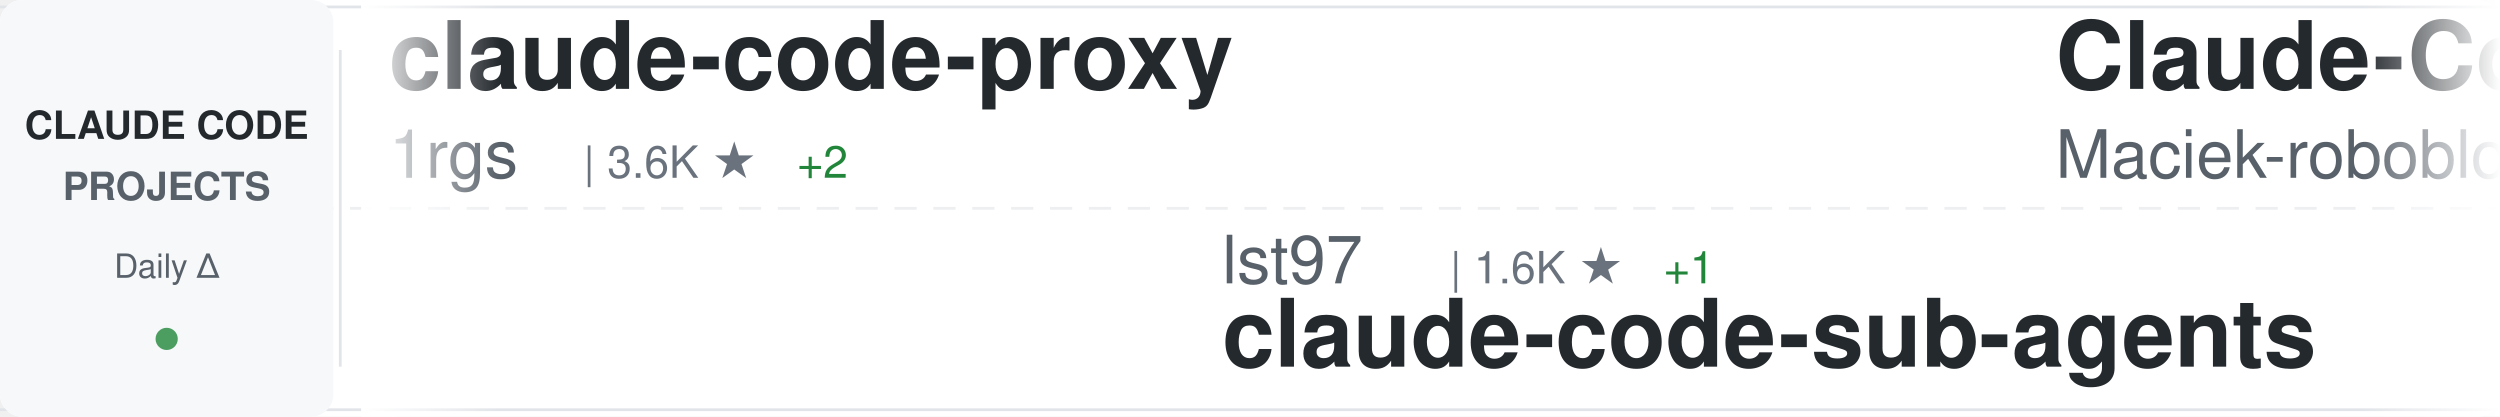
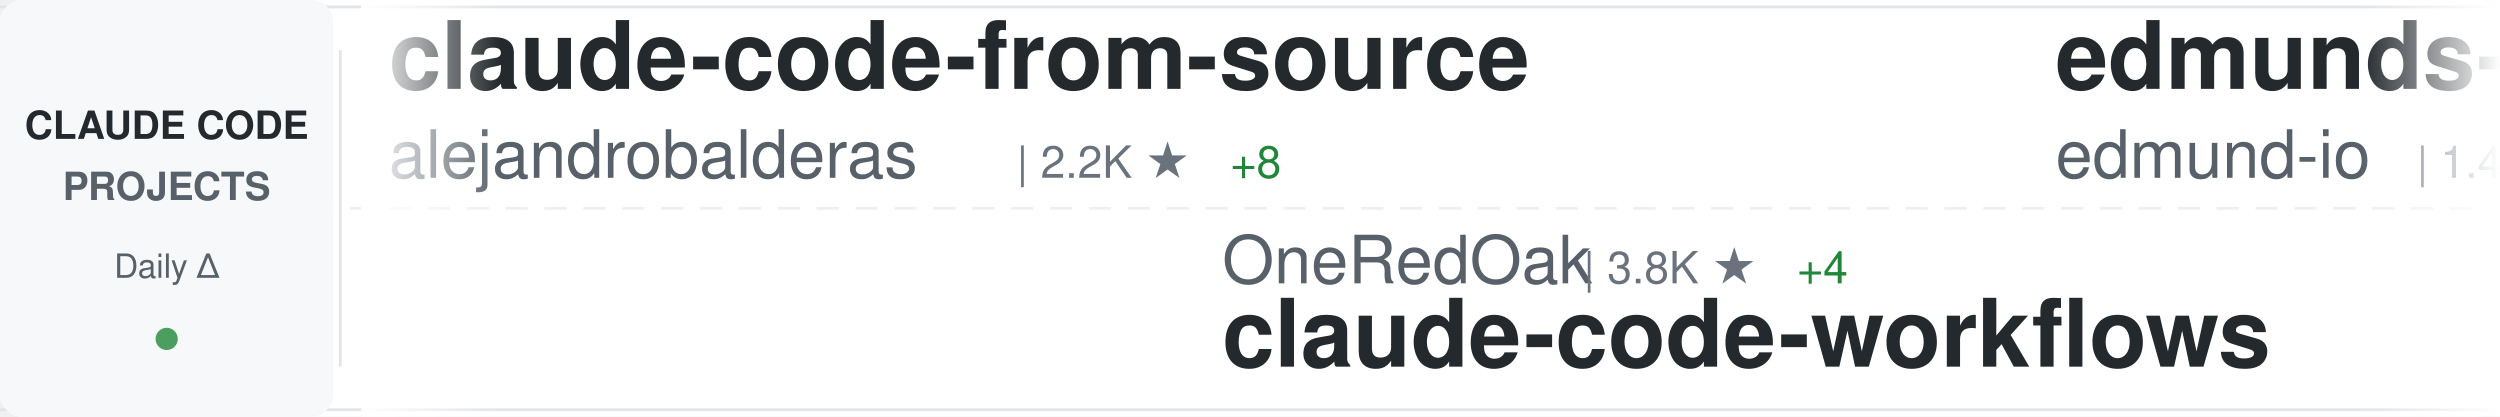
<svg xmlns="http://www.w3.org/2000/svg" width="900" height="150">
  <defs>
    <linearGradient id="awesomeLeftFade" x1="0%" y1="0%" x2="100%" y2="0%">
      <stop offset="0%" style="stop-color:#ffffff;stop-opacity:1" />
      <stop offset="100%" style="stop-color:#ffffff;stop-opacity:0" />
    </linearGradient>
    <linearGradient id="awesomeRightFade" x1="0%" y1="0%" x2="100%" y2="0%">
      <stop offset="0%" style="stop-color:#ffffff;stop-opacity:0" />
      <stop offset="100%" style="stop-color:#ffffff;stop-opacity:1" />
    </linearGradient>
  </defs>
  <rect width="900" height="150" fill="#ffffff" rx="8" />
  <rect x="0" y="2" width="900" height="1" fill="#e1e4e8" />
  <rect x="0" y="147" width="900" height="1" fill="#e1e4e8" />
  <line x1="0" y1="75" x2="900" y2="75" stroke="#e1e4e8" stroke-width="1" stroke-dasharray="8 6" opacity="0.6" />
  <rect x="0" y="0" width="120" height="150" fill="#f6f8fa" rx="8" />
  <text x="60" y="50" font-family="-apple-system, BlinkMacSystemFont, 'Segoe UI', Helvetica, Arial, sans-serif" font-size="14" font-weight="600" fill="#24292e" text-anchor="middle">CLAUDE CODE</text>
  <text x="60" y="72" font-family="-apple-system, BlinkMacSystemFont, 'Segoe UI', Helvetica, Arial, sans-serif" font-size="14" font-weight="600" fill="#586069" text-anchor="middle">PROJECTS</text>
  <text x="60" y="100" font-family="-apple-system, BlinkMacSystemFont, 'Segoe UI', Helvetica, Arial, sans-serif" font-size="12" font-weight="500" fill="#586069" text-anchor="middle">Daily Δ</text>
  <circle cx="60" cy="122" r="4" fill="#22863a" opacity="0.8" />
  <rect x="122" y="18" width="1" height="114" fill="#e1e4e8" />
  <clipPath id="awesomeTickerClip">
    <rect x="130" y="0" width="770" height="150" />
  </clipPath>
  <g clip-path="url(#awesomeTickerClip)">
    <g id="awesomeTickerItems">
      <animateTransform attributeName="transform" attributeType="XML" type="translate" from="0 0" to="-3000 0" dur="54s" repeatCount="indefinite" />
      <g transform="translate(0, 0)">
-         <text x="140" y="32" font-family="-apple-system, BlinkMacSystemFont, 'Segoe UI', Helvetica, Arial, sans-serif" font-size="34" font-weight="600" fill="#24292e">claude-code-proxy</text>
-         <text x="140" y="64" font-family="-apple-system, BlinkMacSystemFont, 'Segoe UI', Helvetica, Arial, sans-serif" font-size="24" font-weight="400" fill="#586069">1rgs</text>
-         <text x="210" y="64" font-family="-apple-system, BlinkMacSystemFont, 'Segoe UI', Helvetica, Arial, sans-serif" font-size="16" font-weight="500" fill="#6a737d">| 3.6K ★</text>
-         <text x="287" y="64" font-family="-apple-system, BlinkMacSystemFont, 'Segoe UI', Helvetica, Arial, sans-serif" font-size="16" font-weight="500" fill="#22863a"> +2</text>
+         <text x="140" y="32" font-family="-apple-system, BlinkMacSystemFont, 'Segoe UI', Helvetica, Arial, sans-serif" font-size="34" font-weight="600" fill="#24292e">claude-code-from-source</text>
+         <text x="140" y="64" font-family="-apple-system, BlinkMacSystemFont, 'Segoe UI', Helvetica, Arial, sans-serif" font-size="24" font-weight="400" fill="#586069">alejandrobalderas</text>
+         <text x="366" y="64" font-family="-apple-system, BlinkMacSystemFont, 'Segoe UI', Helvetica, Arial, sans-serif" font-size="16" font-weight="500" fill="#6a737d">| 2.2K ★</text>
+         <text x="443" y="64" font-family="-apple-system, BlinkMacSystemFont, 'Segoe UI', Helvetica, Arial, sans-serif" font-size="16" font-weight="500" fill="#22863a"> +8</text>
      </g>
      <g transform="translate(300, 0)">
-         <text x="140" y="102" font-family="-apple-system, BlinkMacSystemFont, 'Segoe UI', Helvetica, Arial, sans-serif" font-size="24" font-weight="400" fill="#586069">lst97</text>
-         <text x="222" y="102" font-family="-apple-system, BlinkMacSystemFont, 'Segoe UI', Helvetica, Arial, sans-serif" font-size="16" font-weight="500" fill="#6a737d">| 1.6K ★</text>
-         <text x="299" y="102" font-family="-apple-system, BlinkMacSystemFont, 'Segoe UI', Helvetica, Arial, sans-serif" font-size="16" font-weight="500" fill="#22863a"> +1</text>
-         <text x="140" y="132" font-family="-apple-system, BlinkMacSystemFont, 'Segoe UI', Helvetica, Arial, sans-serif" font-size="34" font-weight="600" fill="#24292e">claude-code-sub-agents</text>
+         <text x="140" y="102" font-family="-apple-system, BlinkMacSystemFont, 'Segoe UI', Helvetica, Arial, sans-serif" font-size="24" font-weight="400" fill="#586069">OneRedOak</text>
+         <text x="270" y="102" font-family="-apple-system, BlinkMacSystemFont, 'Segoe UI', Helvetica, Arial, sans-serif" font-size="16" font-weight="500" fill="#6a737d">| 3.8K ★</text>
+         <text x="347" y="102" font-family="-apple-system, BlinkMacSystemFont, 'Segoe UI', Helvetica, Arial, sans-serif" font-size="16" font-weight="500" fill="#22863a"> +4</text>
+         <text x="140" y="132" font-family="-apple-system, BlinkMacSystemFont, 'Segoe UI', Helvetica, Arial, sans-serif" font-size="34" font-weight="600" fill="#24292e">claude-code-workflows</text>
      </g>
      <g transform="translate(600, 0)">
-         <text x="140" y="32" font-family="-apple-system, BlinkMacSystemFont, 'Segoe UI', Helvetica, Arial, sans-serif" font-size="34" font-weight="600" fill="#24292e">Claude-Code-Usage-Monito...</text>
-         <text x="140" y="64" font-family="-apple-system, BlinkMacSystemFont, 'Segoe UI', Helvetica, Arial, sans-serif" font-size="24" font-weight="400" fill="#586069">Maciek-roboblog</text>
-         <text x="342" y="64" font-family="-apple-system, BlinkMacSystemFont, 'Segoe UI', Helvetica, Arial, sans-serif" font-size="16" font-weight="500" fill="#6a737d">| 8.1K ★</text>
-         <text x="419" y="64" font-family="-apple-system, BlinkMacSystemFont, 'Segoe UI', Helvetica, Arial, sans-serif" font-size="16" font-weight="500" fill="#22863a"> +7</text>
-       </g>
-       <g transform="translate(900, 0)">
-         <text x="140" y="102" font-family="-apple-system, BlinkMacSystemFont, 'Segoe UI', Helvetica, Arial, sans-serif" font-size="24" font-weight="400" fill="#586069">Chachamaru127</text>
-         <text x="318" y="102" font-family="-apple-system, BlinkMacSystemFont, 'Segoe UI', Helvetica, Arial, sans-serif" font-size="16" font-weight="500" fill="#6a737d">| 2.6K ★</text>
-         <text x="395" y="102" font-family="-apple-system, BlinkMacSystemFont, 'Segoe UI', Helvetica, Arial, sans-serif" font-size="16" font-weight="500" fill="#22863a"> +73</text>
-         <text x="140" y="132" font-family="-apple-system, BlinkMacSystemFont, 'Segoe UI', Helvetica, Arial, sans-serif" font-size="34" font-weight="600" fill="#24292e">claude-code-harness</text>
-       </g>
-       <g transform="translate(1200, 0)">
        <text x="140" y="32" font-family="-apple-system, BlinkMacSystemFont, 'Segoe UI', Helvetica, Arial, sans-serif" font-size="34" font-weight="600" fill="#24292e">edmunds-claude-code</text>
        <text x="140" y="64" font-family="-apple-system, BlinkMacSystemFont, 'Segoe UI', Helvetica, Arial, sans-serif" font-size="24" font-weight="400" fill="#586069">edmund-io</text>
        <text x="270" y="64" font-family="-apple-system, BlinkMacSystemFont, 'Segoe UI', Helvetica, Arial, sans-serif" font-size="16" font-weight="500" fill="#6a737d">| 1.4K ★</text>
        <text x="347" y="64" font-family="-apple-system, BlinkMacSystemFont, 'Segoe UI', Helvetica, Arial, sans-serif" font-size="16" font-weight="500" fill="#22863a"> +1</text>
      </g>
+       <g transform="translate(900, 0)">
+         <text x="140" y="102" font-family="-apple-system, BlinkMacSystemFont, 'Segoe UI', Helvetica, Arial, sans-serif" font-size="24" font-weight="400" fill="#586069">pengchengneo</text>
+         <text x="306" y="102" font-family="-apple-system, BlinkMacSystemFont, 'Segoe UI', Helvetica, Arial, sans-serif" font-size="16" font-weight="500" fill="#6a737d">| 1.4K ★</text>
+         <text x="383" y="102" font-family="-apple-system, BlinkMacSystemFont, 'Segoe UI', Helvetica, Arial, sans-serif" font-size="16" font-weight="500" fill="#22863a"> +3</text>
+         <text x="140" y="132" font-family="-apple-system, BlinkMacSystemFont, 'Segoe UI', Helvetica, Arial, sans-serif" font-size="34" font-weight="600" fill="#24292e">Claude-Code</text>
+       </g>
+       <g transform="translate(1200, 0)">
+         <text x="140" y="32" font-family="-apple-system, BlinkMacSystemFont, 'Segoe UI', Helvetica, Arial, sans-serif" font-size="34" font-weight="600" fill="#24292e">claude-howto</text>
+         <text x="140" y="64" font-family="-apple-system, BlinkMacSystemFont, 'Segoe UI', Helvetica, Arial, sans-serif" font-size="24" font-weight="400" fill="#586069">luongnv89</text>
+         <text x="270" y="64" font-family="-apple-system, BlinkMacSystemFont, 'Segoe UI', Helvetica, Arial, sans-serif" font-size="16" font-weight="500" fill="#6a737d">| 34.9K ★</text>
+         <text x="356" y="64" font-family="-apple-system, BlinkMacSystemFont, 'Segoe UI', Helvetica, Arial, sans-serif" font-size="16" font-weight="500" fill="#22863a"> +76</text>
+       </g>
      <g transform="translate(1500, 0)">
-         <text x="140" y="102" font-family="-apple-system, BlinkMacSystemFont, 'Segoe UI', Helvetica, Arial, sans-serif" font-size="24" font-weight="400" fill="#586069">anthropics</text>
-         <text x="282" y="102" font-family="-apple-system, BlinkMacSystemFont, 'Segoe UI', Helvetica, Arial, sans-serif" font-size="16" font-weight="500" fill="#6a737d">| 145.8K ★</text>
-         <text x="377" y="102" font-family="-apple-system, BlinkMacSystemFont, 'Segoe UI', Helvetica, Arial, sans-serif" font-size="16" font-weight="500" fill="#22863a"> +482</text>
-         <text x="140" y="132" font-family="-apple-system, BlinkMacSystemFont, 'Segoe UI', Helvetica, Arial, sans-serif" font-size="34" font-weight="600" fill="#24292e">skills</text>
+         <text x="140" y="102" font-family="-apple-system, BlinkMacSystemFont, 'Segoe UI', Helvetica, Arial, sans-serif" font-size="24" font-weight="400" fill="#586069">darcyegb</text>
+         <text x="258" y="102" font-family="-apple-system, BlinkMacSystemFont, 'Segoe UI', Helvetica, Arial, sans-serif" font-size="16" font-weight="500" fill="#6a737d">| 711 ★</text>
+         <text x="140" y="132" font-family="-apple-system, BlinkMacSystemFont, 'Segoe UI', Helvetica, Arial, sans-serif" font-size="34" font-weight="600" fill="#24292e">ClaudeCodeAgents</text>
      </g>
      <g transform="translate(1800, 0)">
        <text x="140" y="32" font-family="-apple-system, BlinkMacSystemFont, 'Segoe UI', Helvetica, Arial, sans-serif" font-size="34" font-weight="600" fill="#24292e">claude-code-system-promp...</text>
        <text x="140" y="64" font-family="-apple-system, BlinkMacSystemFont, 'Segoe UI', Helvetica, Arial, sans-serif" font-size="24" font-weight="400" fill="#586069">Piebald-AI</text>
        <text x="282" y="64" font-family="-apple-system, BlinkMacSystemFont, 'Segoe UI', Helvetica, Arial, sans-serif" font-size="16" font-weight="500" fill="#6a737d">| 10.7K ★</text>
-         <text x="368" y="64" font-family="-apple-system, BlinkMacSystemFont, 'Segoe UI', Helvetica, Arial, sans-serif" font-size="16" font-weight="500" fill="#22863a"> +28</text>
+         <text x="368" y="64" font-family="-apple-system, BlinkMacSystemFont, 'Segoe UI', Helvetica, Arial, sans-serif" font-size="16" font-weight="500" fill="#22863a"> +27</text>
      </g>
      <g transform="translate(2100, 0)">
-         <text x="140" y="102" font-family="-apple-system, BlinkMacSystemFont, 'Segoe UI', Helvetica, Arial, sans-serif" font-size="24" font-weight="400" fill="#586069">FlorianBruniaux</text>
-         <text x="342" y="102" font-family="-apple-system, BlinkMacSystemFont, 'Segoe UI', Helvetica, Arial, sans-serif" font-size="16" font-weight="500" fill="#6a737d">| 4.7K ★</text>
-         <text x="419" y="102" font-family="-apple-system, BlinkMacSystemFont, 'Segoe UI', Helvetica, Arial, sans-serif" font-size="16" font-weight="500" fill="#22863a"> +30</text>
-         <text x="140" y="132" font-family="-apple-system, BlinkMacSystemFont, 'Segoe UI', Helvetica, Arial, sans-serif" font-size="34" font-weight="600" fill="#24292e">claude-code-ultimate-gui...</text>
+         <text x="140" y="102" font-family="-apple-system, BlinkMacSystemFont, 'Segoe UI', Helvetica, Arial, sans-serif" font-size="24" font-weight="400" fill="#586069">rohitg00</text>
+         <text x="258" y="102" font-family="-apple-system, BlinkMacSystemFont, 'Segoe UI', Helvetica, Arial, sans-serif" font-size="16" font-weight="500" fill="#6a737d">| 1.9K ★</text>
+         <text x="335" y="102" font-family="-apple-system, BlinkMacSystemFont, 'Segoe UI', Helvetica, Arial, sans-serif" font-size="16" font-weight="500" fill="#22863a"> +11</text>
+         <text x="140" y="132" font-family="-apple-system, BlinkMacSystemFont, 'Segoe UI', Helvetica, Arial, sans-serif" font-size="34" font-weight="600" fill="#24292e">awesome-claude-code-tool...</text>
      </g>
      <g transform="translate(2400, 0)">
-         <text x="140" y="32" font-family="-apple-system, BlinkMacSystemFont, 'Segoe UI', Helvetica, Arial, sans-serif" font-size="34" font-weight="600" fill="#24292e">claude-code-local</text>
-         <text x="140" y="64" font-family="-apple-system, BlinkMacSystemFont, 'Segoe UI', Helvetica, Arial, sans-serif" font-size="24" font-weight="400" fill="#586069">nicedreamzapp</text>
-         <text x="318" y="64" font-family="-apple-system, BlinkMacSystemFont, 'Segoe UI', Helvetica, Arial, sans-serif" font-size="16" font-weight="500" fill="#6a737d">| 2.7K ★</text>
-         <text x="395" y="64" font-family="-apple-system, BlinkMacSystemFont, 'Segoe UI', Helvetica, Arial, sans-serif" font-size="16" font-weight="500" fill="#22863a"> +3</text>
+         <text x="140" y="32" font-family="-apple-system, BlinkMacSystemFont, 'Segoe UI', Helvetica, Arial, sans-serif" font-size="34" font-weight="600" fill="#24292e">claude-code-guide</text>
+         <text x="140" y="64" font-family="-apple-system, BlinkMacSystemFont, 'Segoe UI', Helvetica, Arial, sans-serif" font-size="24" font-weight="400" fill="#586069">zebbern</text>
+         <text x="246" y="64" font-family="-apple-system, BlinkMacSystemFont, 'Segoe UI', Helvetica, Arial, sans-serif" font-size="16" font-weight="500" fill="#6a737d">| 4.2K ★</text>
+         <text x="323" y="64" font-family="-apple-system, BlinkMacSystemFont, 'Segoe UI', Helvetica, Arial, sans-serif" font-size="16" font-weight="500" fill="#22863a"> +4</text>
      </g>
      <g transform="translate(2700, 0)">
-         <text x="140" y="102" font-family="-apple-system, BlinkMacSystemFont, 'Segoe UI', Helvetica, Arial, sans-serif" font-size="24" font-weight="400" fill="#586069">Hyper66666</text>
-         <text x="282" y="102" font-family="-apple-system, BlinkMacSystemFont, 'Segoe UI', Helvetica, Arial, sans-serif" font-size="16" font-weight="500" fill="#6a737d">| 215 ★</text>
-         <text x="140" y="132" font-family="-apple-system, BlinkMacSystemFont, 'Segoe UI', Helvetica, Arial, sans-serif" font-size="34" font-weight="600" fill="#24292e">claude-code-sourcemap</text>
+         <text x="140" y="102" font-family="-apple-system, BlinkMacSystemFont, 'Segoe UI', Helvetica, Arial, sans-serif" font-size="24" font-weight="400" fill="#586069">ghuntley</text>
+         <text x="258" y="102" font-family="-apple-system, BlinkMacSystemFont, 'Segoe UI', Helvetica, Arial, sans-serif" font-size="16" font-weight="500" fill="#6a737d">| 981 ★</text>
+         <text x="140" y="132" font-family="-apple-system, BlinkMacSystemFont, 'Segoe UI', Helvetica, Arial, sans-serif" font-size="34" font-weight="600" fill="#24292e">claude-code-source-code-...</text>
      </g>
      <g transform="translate(3000, 0)">
-         <text x="140" y="32" font-family="-apple-system, BlinkMacSystemFont, 'Segoe UI', Helvetica, Arial, sans-serif" font-size="34" font-weight="600" fill="#24292e">claude-code-proxy</text>
-         <text x="140" y="64" font-family="-apple-system, BlinkMacSystemFont, 'Segoe UI', Helvetica, Arial, sans-serif" font-size="24" font-weight="400" fill="#586069">1rgs</text>
-         <text x="210" y="64" font-family="-apple-system, BlinkMacSystemFont, 'Segoe UI', Helvetica, Arial, sans-serif" font-size="16" font-weight="500" fill="#6a737d">| 3.6K ★</text>
-         <text x="287" y="64" font-family="-apple-system, BlinkMacSystemFont, 'Segoe UI', Helvetica, Arial, sans-serif" font-size="16" font-weight="500" fill="#22863a"> +2</text>
+         <text x="140" y="32" font-family="-apple-system, BlinkMacSystemFont, 'Segoe UI', Helvetica, Arial, sans-serif" font-size="34" font-weight="600" fill="#24292e">claude-code-from-source</text>
+         <text x="140" y="64" font-family="-apple-system, BlinkMacSystemFont, 'Segoe UI', Helvetica, Arial, sans-serif" font-size="24" font-weight="400" fill="#586069">alejandrobalderas</text>
+         <text x="366" y="64" font-family="-apple-system, BlinkMacSystemFont, 'Segoe UI', Helvetica, Arial, sans-serif" font-size="16" font-weight="500" fill="#6a737d">| 2.2K ★</text>
+         <text x="443" y="64" font-family="-apple-system, BlinkMacSystemFont, 'Segoe UI', Helvetica, Arial, sans-serif" font-size="16" font-weight="500" fill="#22863a"> +8</text>
      </g>
      <g transform="translate(3300, 0)">
-         <text x="140" y="102" font-family="-apple-system, BlinkMacSystemFont, 'Segoe UI', Helvetica, Arial, sans-serif" font-size="24" font-weight="400" fill="#586069">lst97</text>
-         <text x="222" y="102" font-family="-apple-system, BlinkMacSystemFont, 'Segoe UI', Helvetica, Arial, sans-serif" font-size="16" font-weight="500" fill="#6a737d">| 1.6K ★</text>
-         <text x="299" y="102" font-family="-apple-system, BlinkMacSystemFont, 'Segoe UI', Helvetica, Arial, sans-serif" font-size="16" font-weight="500" fill="#22863a"> +1</text>
-         <text x="140" y="132" font-family="-apple-system, BlinkMacSystemFont, 'Segoe UI', Helvetica, Arial, sans-serif" font-size="34" font-weight="600" fill="#24292e">claude-code-sub-agents</text>
+         <text x="140" y="102" font-family="-apple-system, BlinkMacSystemFont, 'Segoe UI', Helvetica, Arial, sans-serif" font-size="24" font-weight="400" fill="#586069">OneRedOak</text>
+         <text x="270" y="102" font-family="-apple-system, BlinkMacSystemFont, 'Segoe UI', Helvetica, Arial, sans-serif" font-size="16" font-weight="500" fill="#6a737d">| 3.8K ★</text>
+         <text x="347" y="102" font-family="-apple-system, BlinkMacSystemFont, 'Segoe UI', Helvetica, Arial, sans-serif" font-size="16" font-weight="500" fill="#22863a"> +4</text>
+         <text x="140" y="132" font-family="-apple-system, BlinkMacSystemFont, 'Segoe UI', Helvetica, Arial, sans-serif" font-size="34" font-weight="600" fill="#24292e">claude-code-workflows</text>
      </g>
      <g transform="translate(3600, 0)">
-         <text x="140" y="32" font-family="-apple-system, BlinkMacSystemFont, 'Segoe UI', Helvetica, Arial, sans-serif" font-size="34" font-weight="600" fill="#24292e">Claude-Code-Usage-Monito...</text>
-         <text x="140" y="64" font-family="-apple-system, BlinkMacSystemFont, 'Segoe UI', Helvetica, Arial, sans-serif" font-size="24" font-weight="400" fill="#586069">Maciek-roboblog</text>
-         <text x="342" y="64" font-family="-apple-system, BlinkMacSystemFont, 'Segoe UI', Helvetica, Arial, sans-serif" font-size="16" font-weight="500" fill="#6a737d">| 8.1K ★</text>
-         <text x="419" y="64" font-family="-apple-system, BlinkMacSystemFont, 'Segoe UI', Helvetica, Arial, sans-serif" font-size="16" font-weight="500" fill="#22863a"> +7</text>
+         <text x="140" y="32" font-family="-apple-system, BlinkMacSystemFont, 'Segoe UI', Helvetica, Arial, sans-serif" font-size="34" font-weight="600" fill="#24292e">edmunds-claude-code</text>
+         <text x="140" y="64" font-family="-apple-system, BlinkMacSystemFont, 'Segoe UI', Helvetica, Arial, sans-serif" font-size="24" font-weight="400" fill="#586069">edmund-io</text>
+         <text x="270" y="64" font-family="-apple-system, BlinkMacSystemFont, 'Segoe UI', Helvetica, Arial, sans-serif" font-size="16" font-weight="500" fill="#6a737d">| 1.4K ★</text>
+         <text x="347" y="64" font-family="-apple-system, BlinkMacSystemFont, 'Segoe UI', Helvetica, Arial, sans-serif" font-size="16" font-weight="500" fill="#22863a"> +1</text>
      </g>
      <g transform="translate(3900, 0)">
-         <text x="140" y="102" font-family="-apple-system, BlinkMacSystemFont, 'Segoe UI', Helvetica, Arial, sans-serif" font-size="24" font-weight="400" fill="#586069">Chachamaru127</text>
-         <text x="318" y="102" font-family="-apple-system, BlinkMacSystemFont, 'Segoe UI', Helvetica, Arial, sans-serif" font-size="16" font-weight="500" fill="#6a737d">| 2.6K ★</text>
-         <text x="395" y="102" font-family="-apple-system, BlinkMacSystemFont, 'Segoe UI', Helvetica, Arial, sans-serif" font-size="16" font-weight="500" fill="#22863a"> +73</text>
-         <text x="140" y="132" font-family="-apple-system, BlinkMacSystemFont, 'Segoe UI', Helvetica, Arial, sans-serif" font-size="34" font-weight="600" fill="#24292e">claude-code-harness</text>
+         <text x="140" y="102" font-family="-apple-system, BlinkMacSystemFont, 'Segoe UI', Helvetica, Arial, sans-serif" font-size="24" font-weight="400" fill="#586069">pengchengneo</text>
+         <text x="306" y="102" font-family="-apple-system, BlinkMacSystemFont, 'Segoe UI', Helvetica, Arial, sans-serif" font-size="16" font-weight="500" fill="#6a737d">| 1.4K ★</text>
+         <text x="383" y="102" font-family="-apple-system, BlinkMacSystemFont, 'Segoe UI', Helvetica, Arial, sans-serif" font-size="16" font-weight="500" fill="#22863a"> +3</text>
+         <text x="140" y="132" font-family="-apple-system, BlinkMacSystemFont, 'Segoe UI', Helvetica, Arial, sans-serif" font-size="34" font-weight="600" fill="#24292e">Claude-Code</text>
      </g>
    </g>
  </g>
  <rect x="130" y="0" width="50" height="150" fill="url(#awesomeLeftFade)" />
  <rect x="850" y="0" width="50" height="150" fill="url(#awesomeRightFade)" />
</svg>
